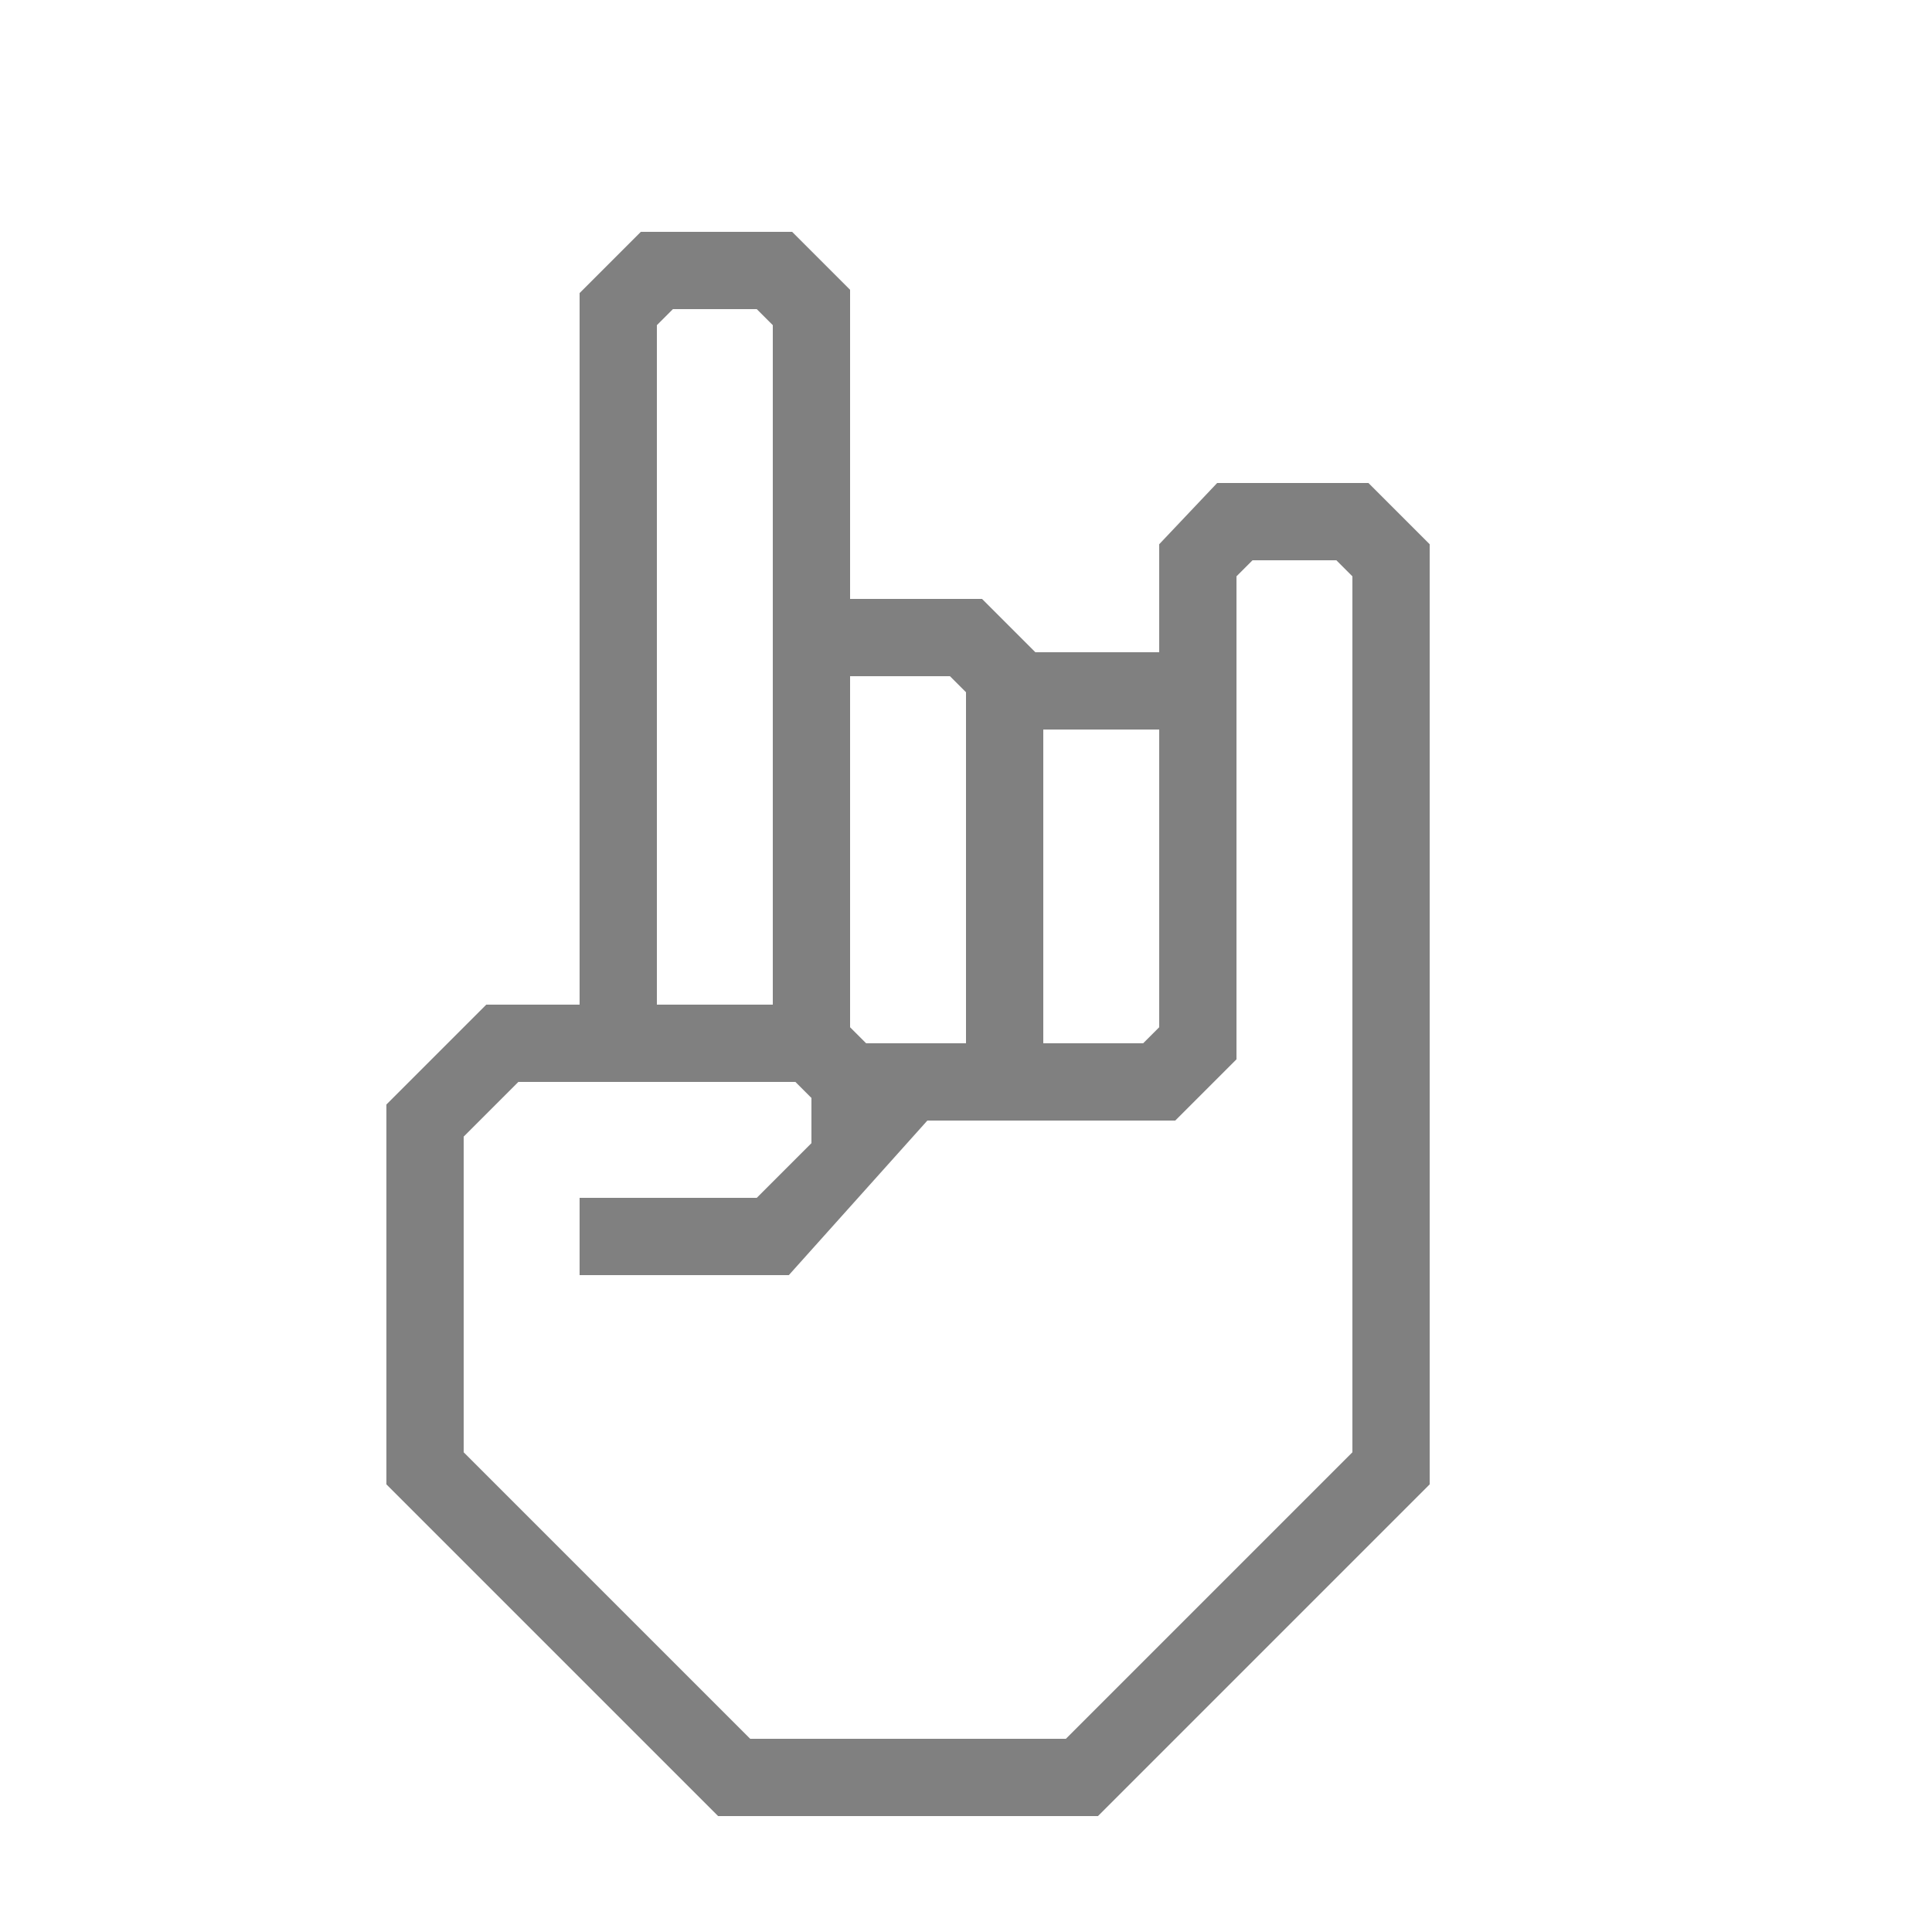
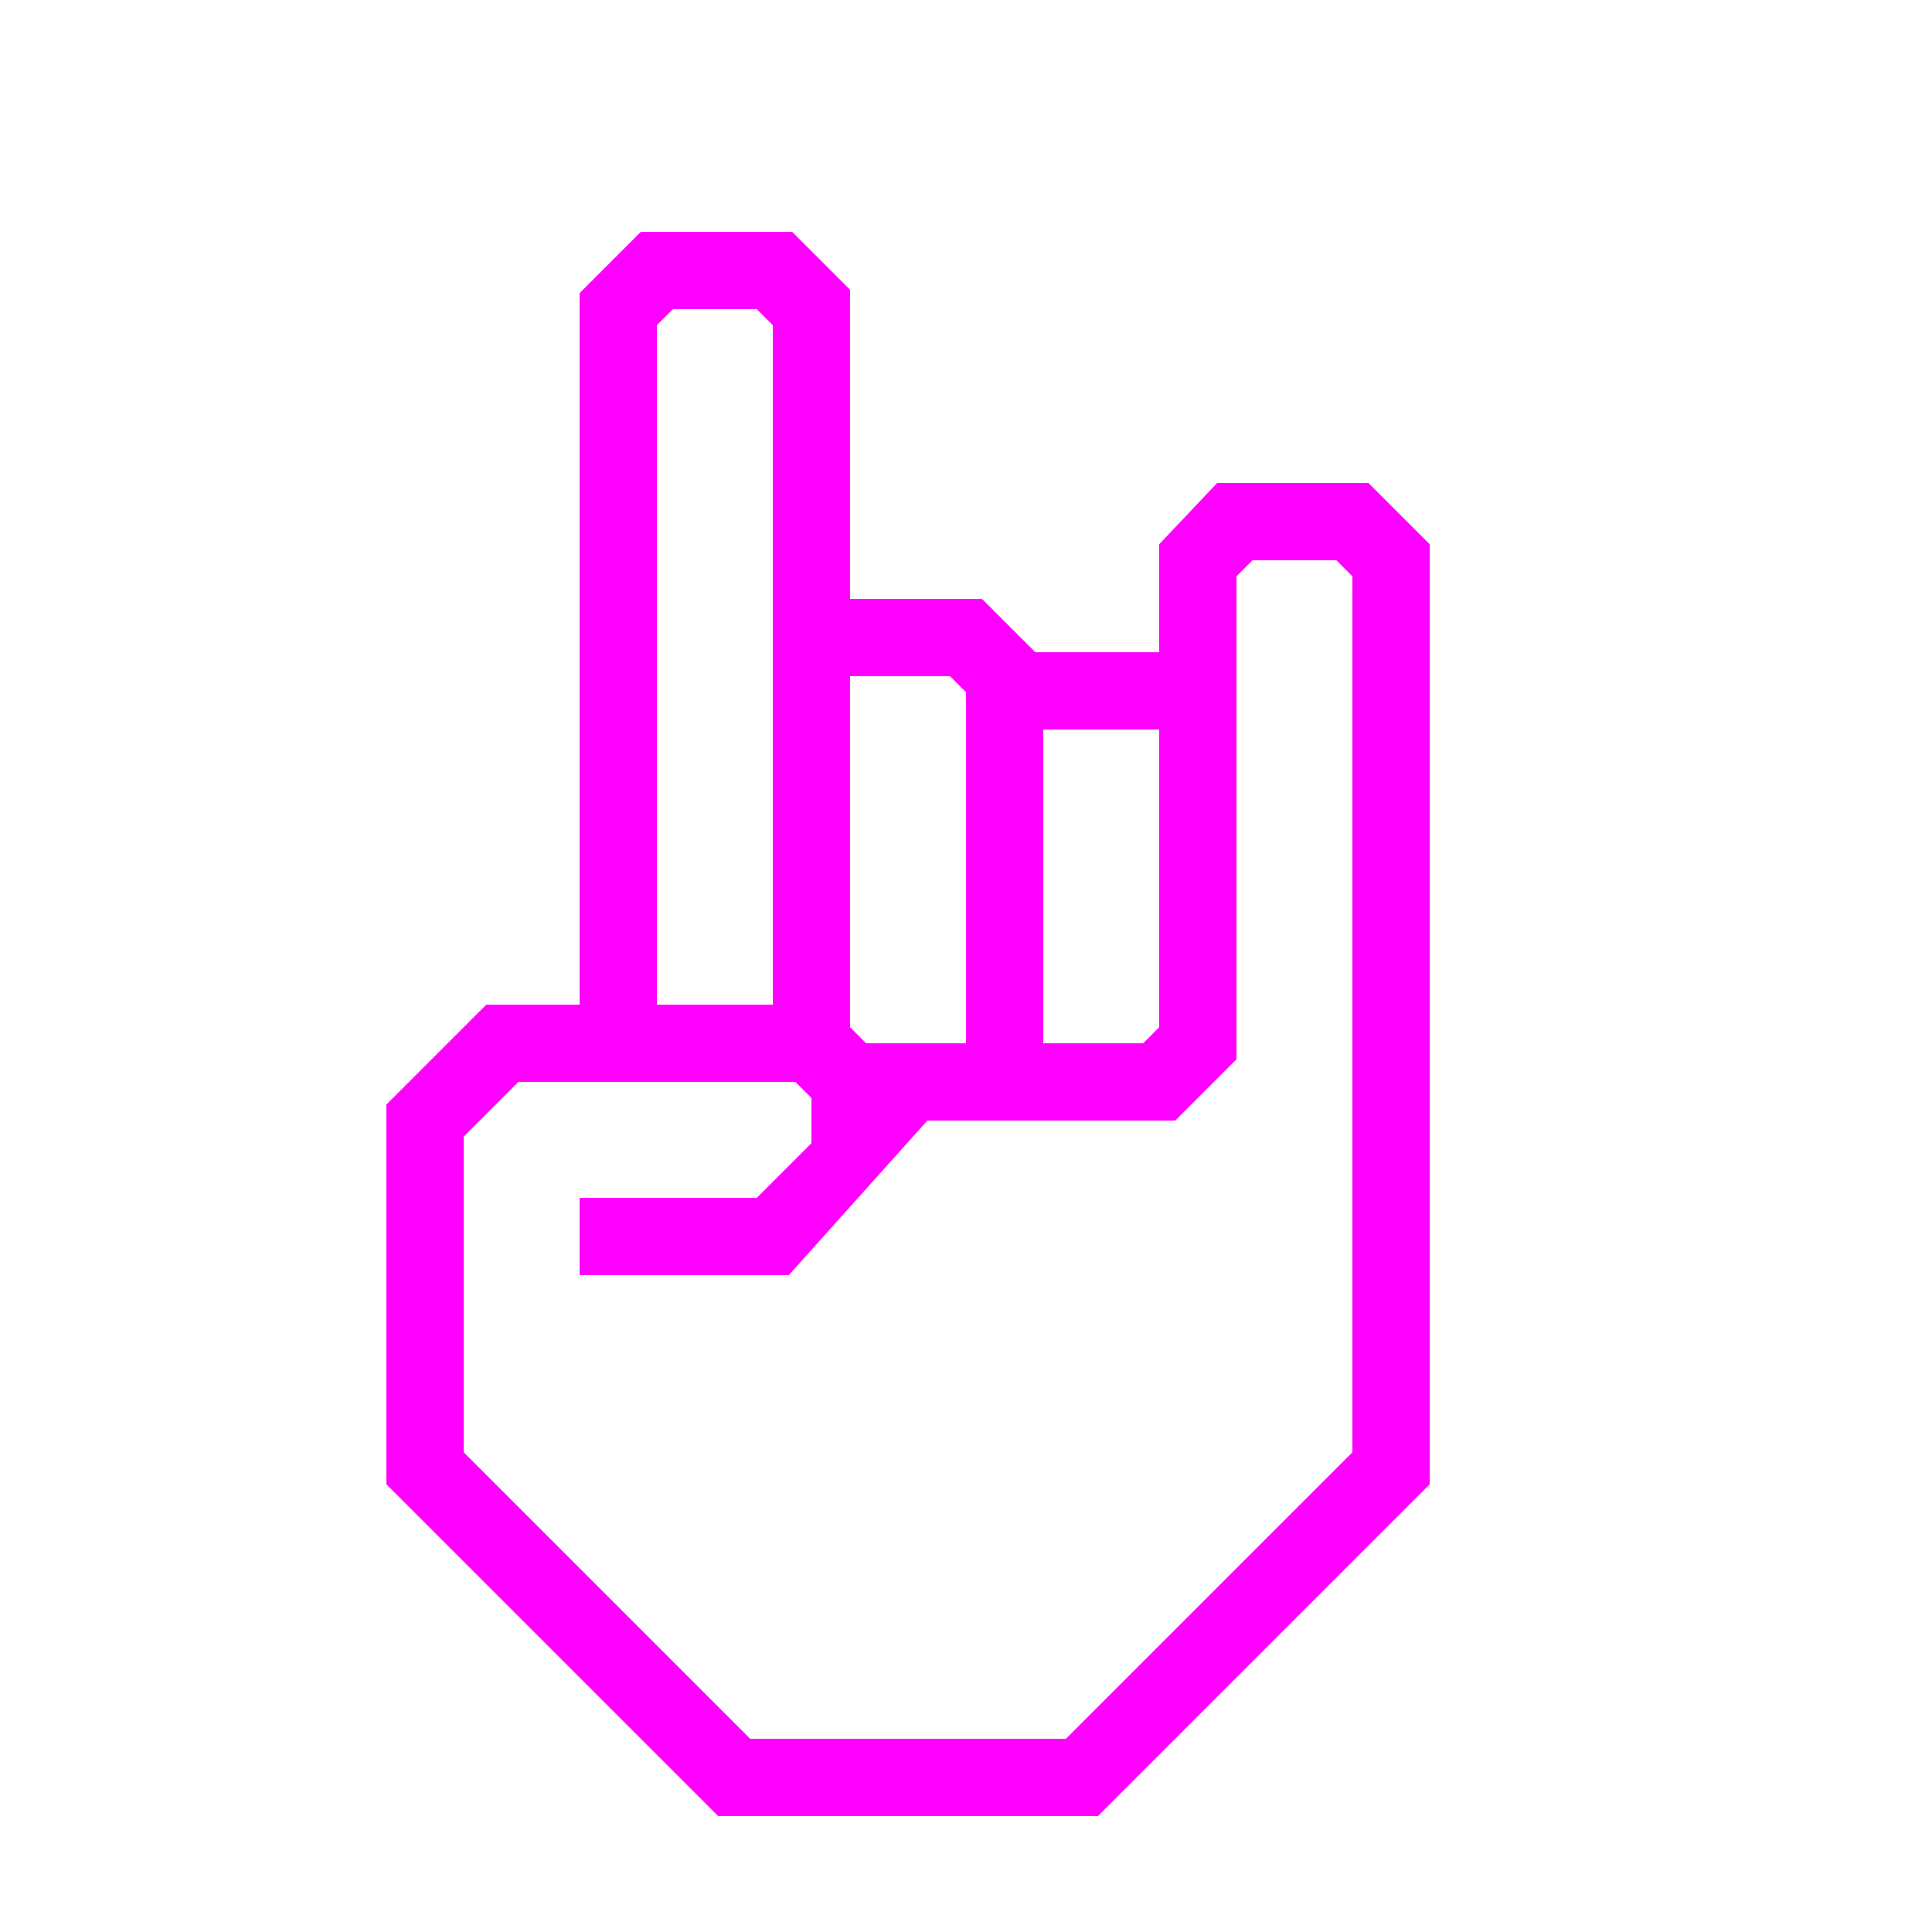
- <svg xmlns="http://www.w3.org/2000/svg" data-name="Warstwa 1" viewBox="0 0 100 100" x="0px" y="0px" style="fill:gray">
+ <svg xmlns="http://www.w3.org/2000/svg" data-name="Warstwa 1" viewBox="0 0 100 100" x="0px" y="0px" style="fill:fuchsia">
  <path d="M70.83,25H63l-3,3.17v5.59H53.59L50.83,31H44V15l-3-3H33.17L30,15.17V52H25.17L20,57.17V76.83L37.17,94H56.83L74,76.83V28.17ZM54,37.76h6V53.17l-.83.83H54ZM44,35h5.17l.83.83V54H44.83L44,53.17ZM34,50V16.83l.83-.83h4.34l.83.83V52H34ZM70,75.17,55.17,90H38.83L24,75.17V58.83L26.83,56H41.17l.83.83v2.34L39.17,62H30v4H40.83L48,58H60.83L64,54.83v-25l.83-.83h4.34l.83.83Z" />
</svg>
